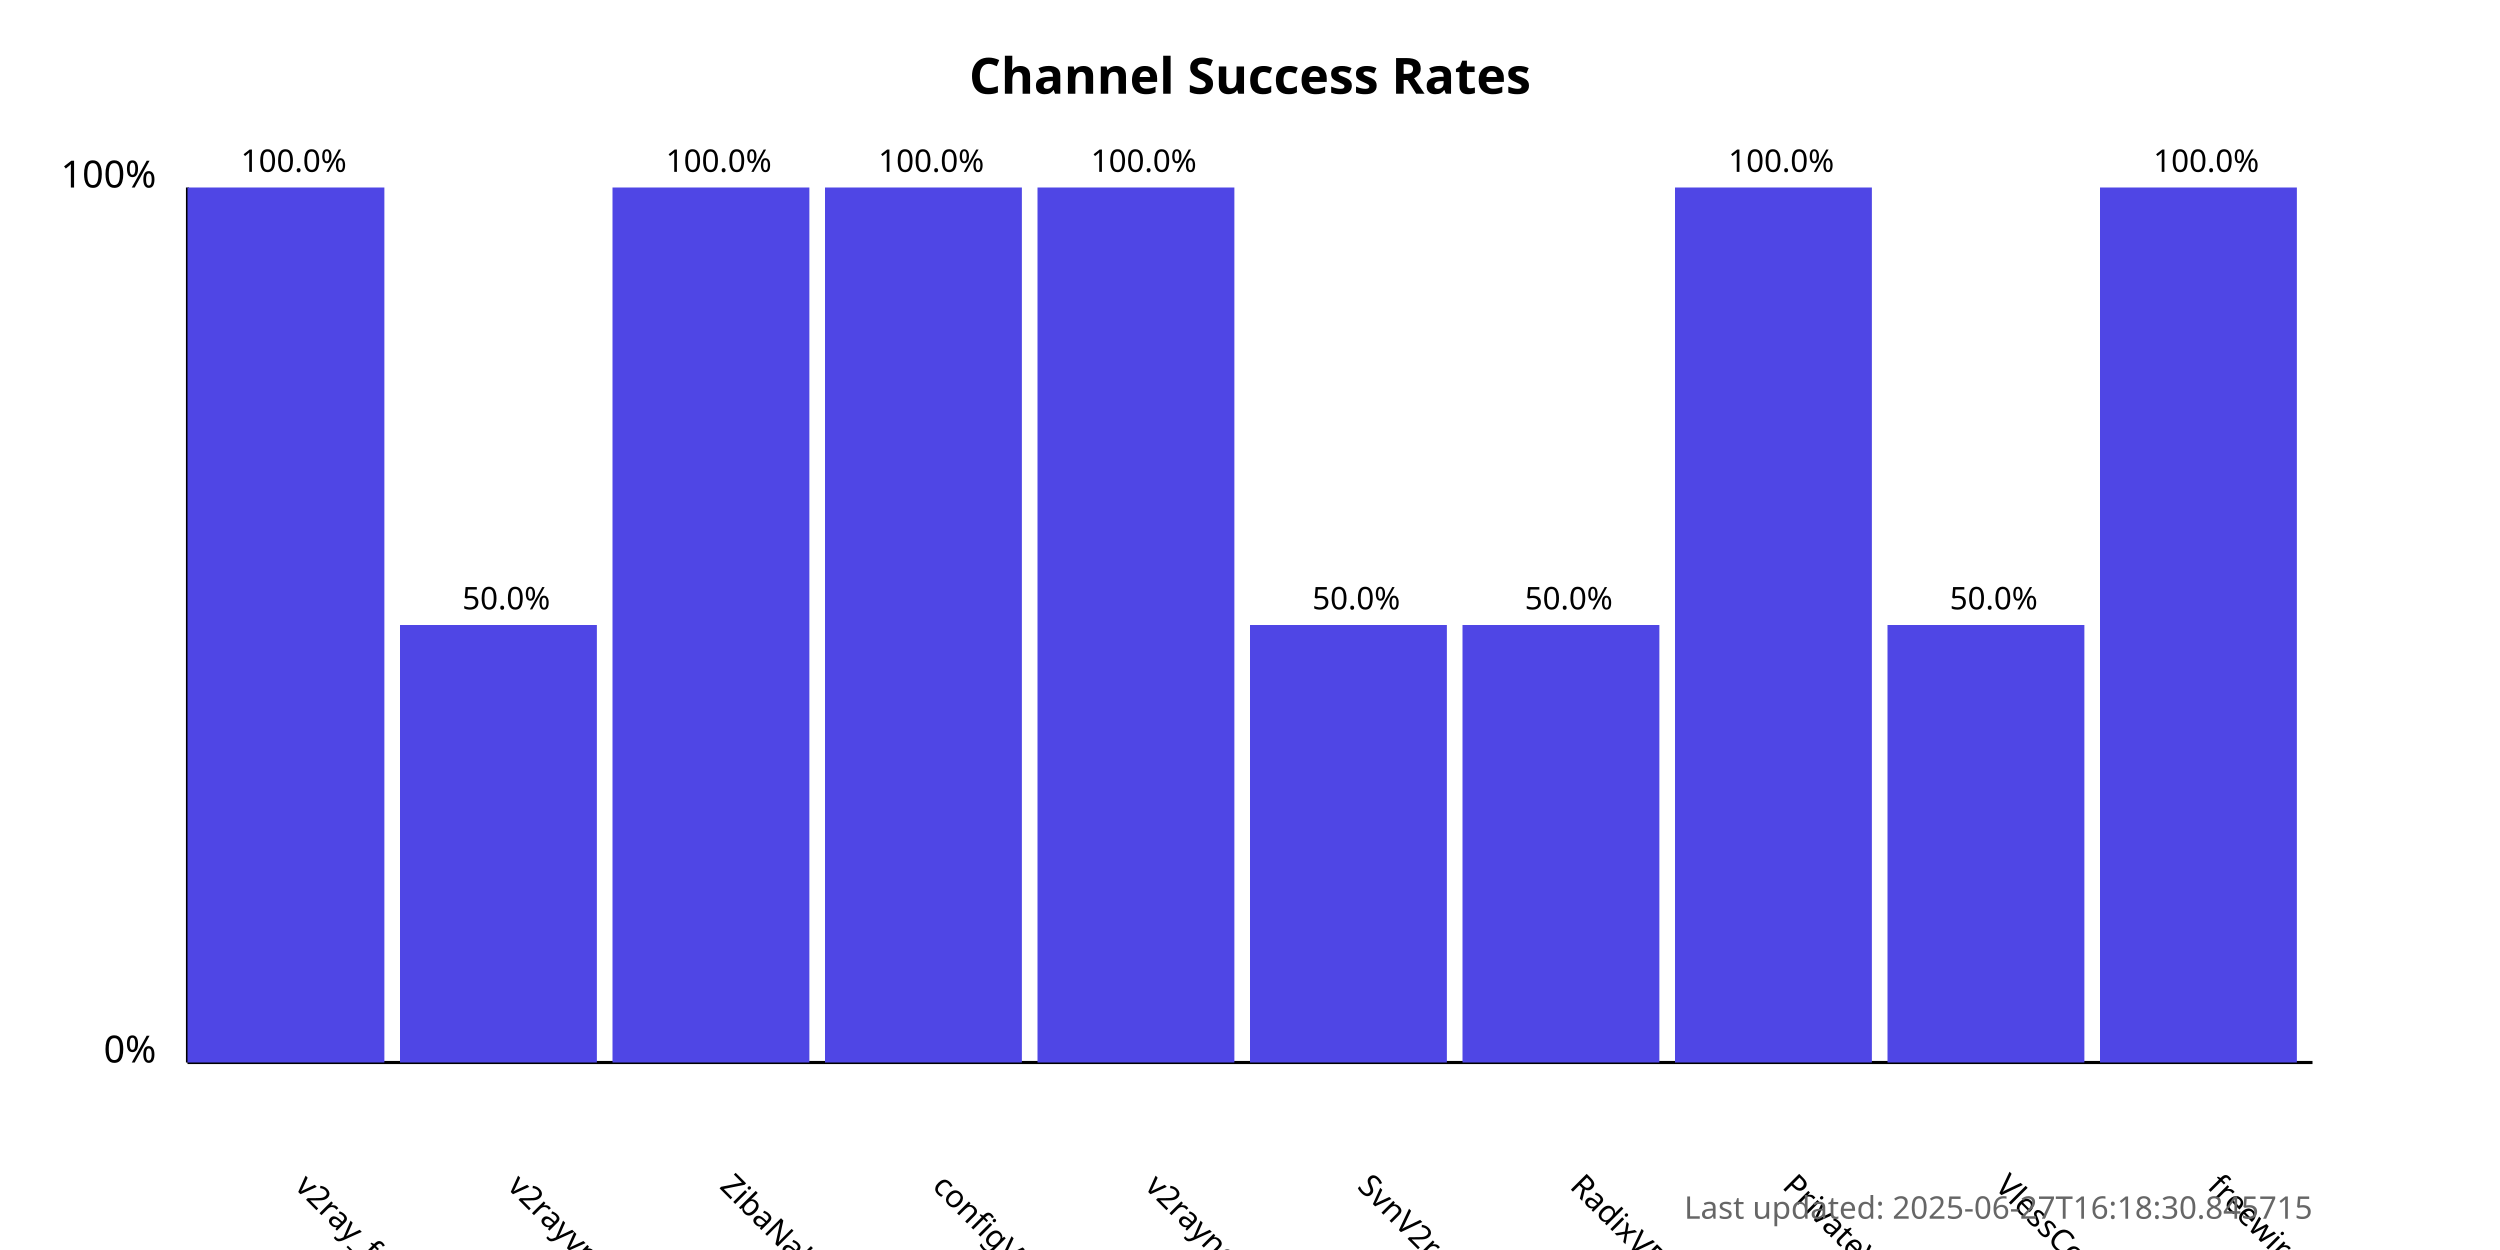
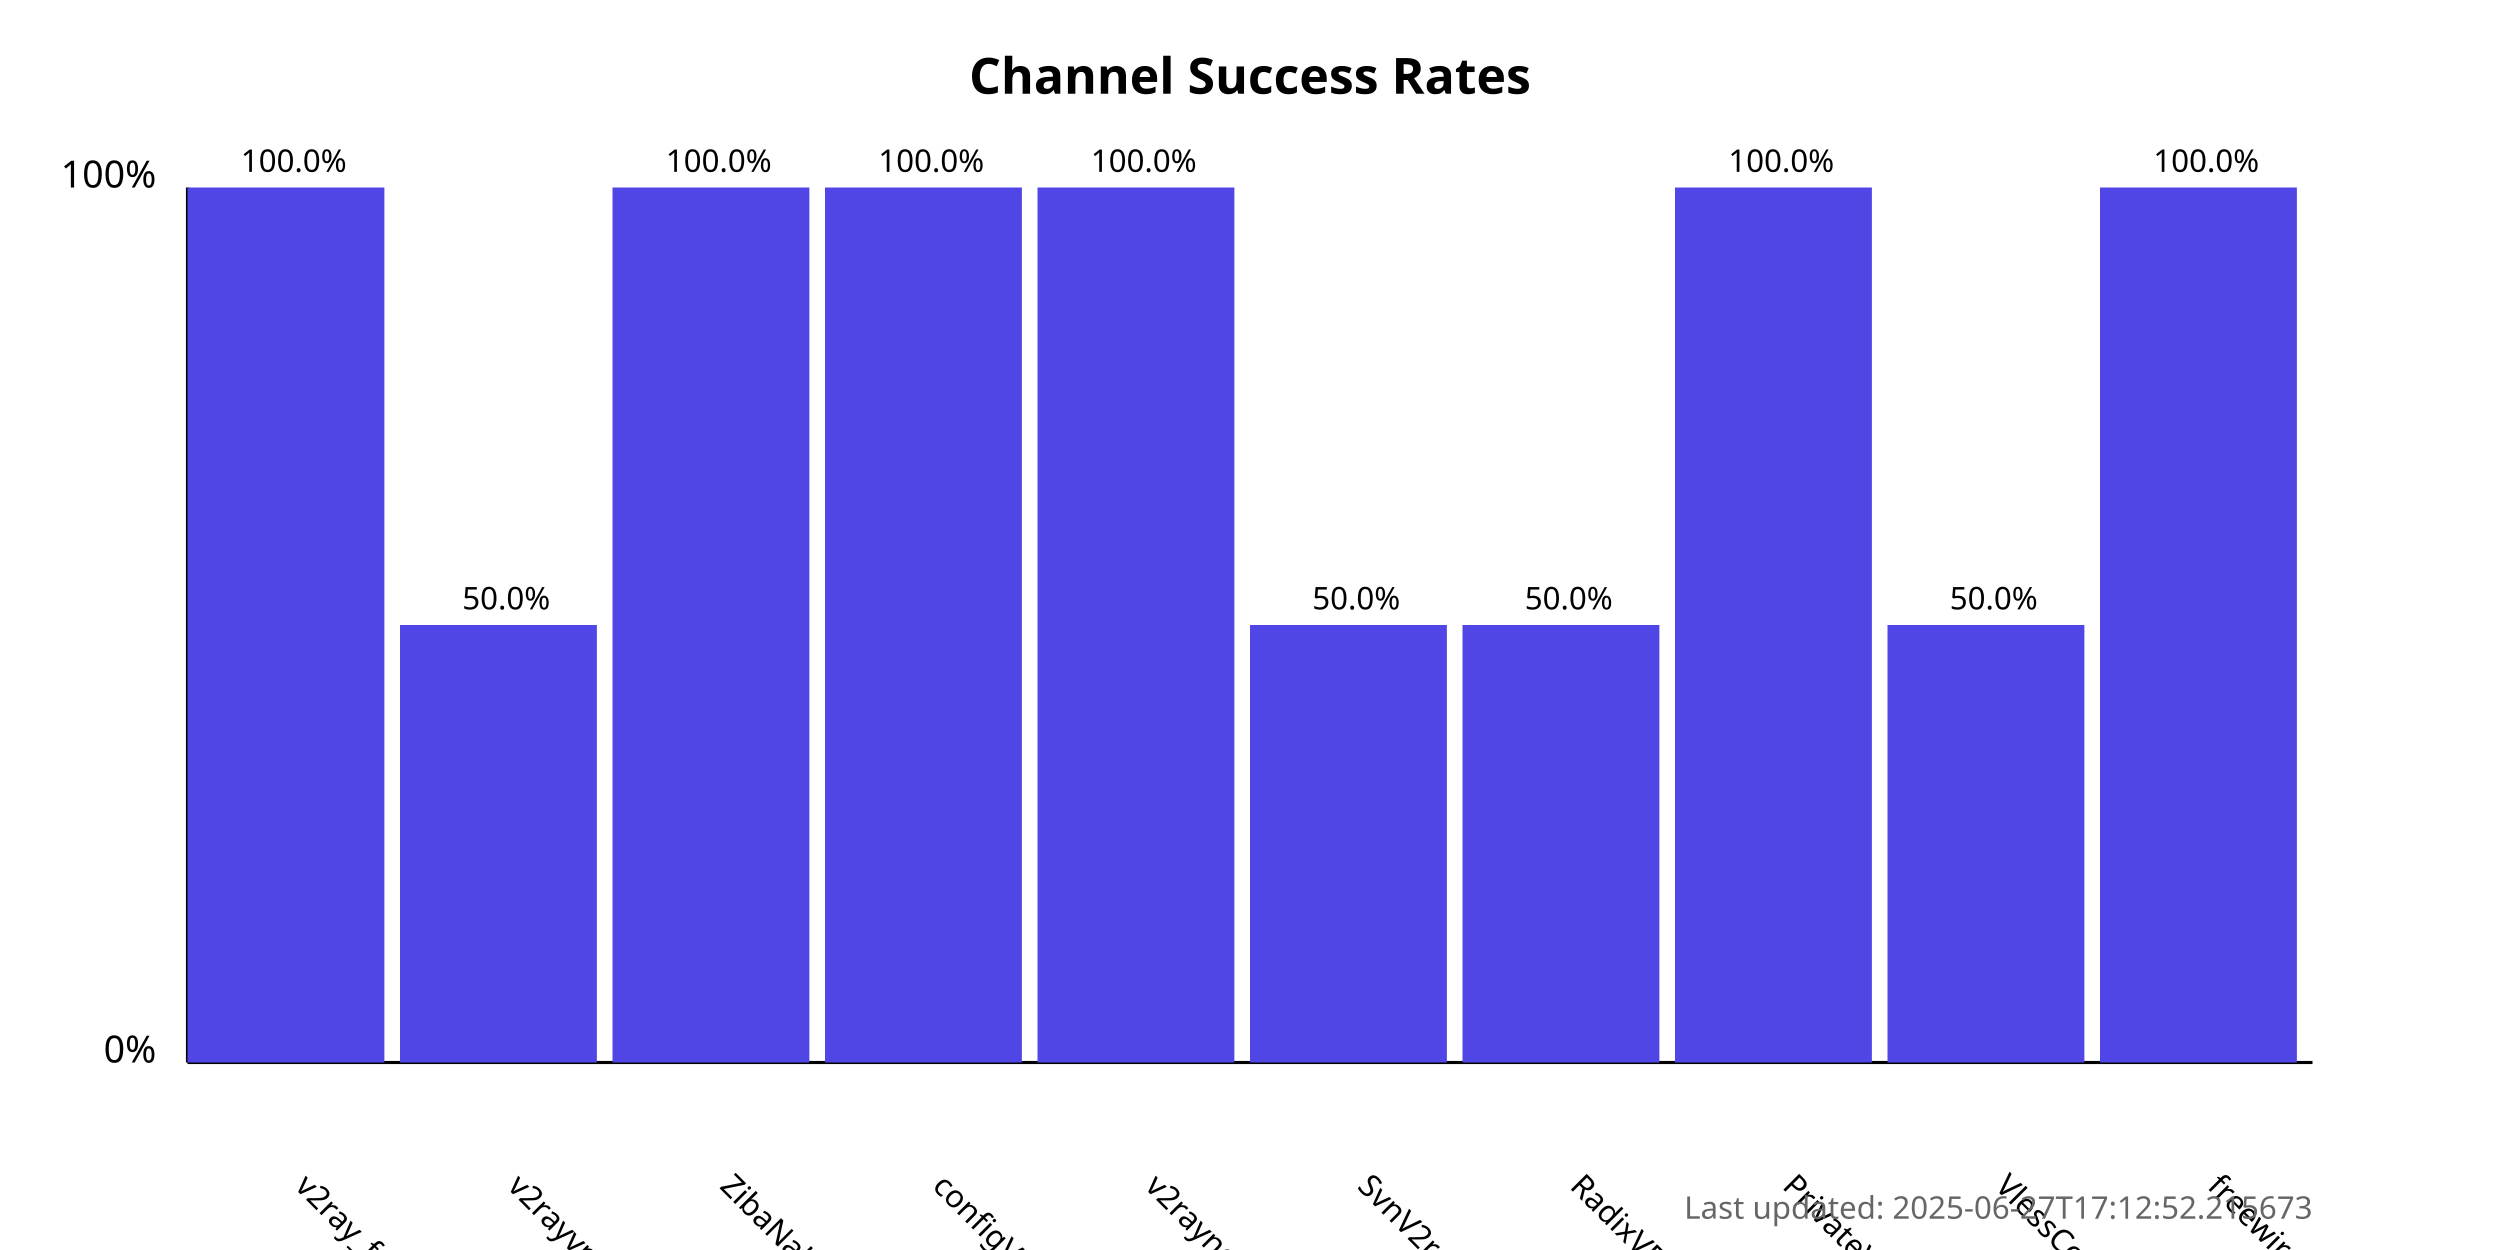
<svg xmlns="http://www.w3.org/2000/svg" width="800" height="400">
  <style>
            .chart-title { font: bold 16px sans-serif; }
            .axis-label { font: 12px sans-serif; }
            .tick-label { font: 10px sans-serif; }
            .bar { fill: #4f46e5; }
            .bar:hover { fill: #6366f1; }
            .timestamp { font: 10px sans-serif; fill: #666; }
        </style>
  <text x="400.0" y="30" text-anchor="middle" class="chart-title">
            Channel Success Rates
        </text>
  <line x1="60" y1="340" x2="60" y2="60" stroke="black" stroke-width="1" />
  <line x1="60" y1="340" x2="740" y2="340" stroke="black" stroke-width="1" />
  <text x="50" y="340" text-anchor="end" class="axis-label">0%</text>
  <text x="50" y="60" text-anchor="end" class="axis-label">100%</text>
  <g>
    <rect x="60" y="60.0" width="63.0" height="280.0" class="bar" />
    <text x="94.0" y="380" transform="rotate(45, 94.0, 380)" text-anchor="start" class="tick-label">
                v2ray_free_conf
            </text>
    <text x="94.0" y="55.0" text-anchor="middle" class="tick-label">
                100.0%
            </text>
  </g>
  <g>
    <rect x="128.0" y="200.0" width="63.0" height="140.0" class="bar" />
    <text x="162.0" y="380" transform="rotate(45, 162.0, 380)" text-anchor="start" class="tick-label">
                v2rayvpno
            </text>
    <text x="162.0" y="195.0" text-anchor="middle" class="tick-label">
                50.0%
            </text>
  </g>
  <g>
    <rect x="196.0" y="60.0" width="63.0" height="280.0" class="bar" />
    <text x="230.0" y="380" transform="rotate(45, 230.0, 380)" text-anchor="start" class="tick-label">
                ZibaNabz
            </text>
    <text x="230.0" y="55.0" text-anchor="middle" class="tick-label">
                100.0%
            </text>
  </g>
  <g>
    <rect x="264.0" y="60.0" width="63.0" height="280.0" class="bar" />
    <text x="298.0" y="380" transform="rotate(45, 298.0, 380)" text-anchor="start" class="tick-label">
                configV2rayForFree
            </text>
    <text x="298.0" y="55.0" text-anchor="middle" class="tick-label">
                100.0%
            </text>
  </g>
  <g>
    <rect x="332.0" y="60.0" width="63.0" height="280.0" class="bar" />
    <text x="366.0" y="380" transform="rotate(45, 366.0, 380)" text-anchor="start" class="tick-label">
                v2rayngvpn
            </text>
    <text x="366.0" y="55.0" text-anchor="middle" class="tick-label">
                100.0%
            </text>
  </g>
  <g>
    <rect x="400.0" y="200.0" width="63.0" height="140.0" class="bar" />
    <text x="434.0" y="380" transform="rotate(45, 434.0, 380)" text-anchor="start" class="tick-label">
                SvnV2ray
            </text>
    <text x="434.0" y="195.0" text-anchor="middle" class="tick-label">
                50.0%
            </text>
  </g>
  <g>
    <rect x="468.0" y="200.0" width="63.0" height="140.0" class="bar" />
    <text x="502.0" y="380" transform="rotate(45, 502.0, 380)" text-anchor="start" class="tick-label">
                RadixVPN
            </text>
    <text x="502.0" y="195.0" text-anchor="middle" class="tick-label">
                50.0%
            </text>
  </g>
  <g>
    <rect x="536.0" y="60.0" width="63.0" height="280.0" class="bar" />
    <text x="570.0" y="380" transform="rotate(45, 570.0, 380)" text-anchor="start" class="tick-label">
                PrivateVPNs
            </text>
    <text x="570.0" y="55.0" text-anchor="middle" class="tick-label">
                100.0%
            </text>
  </g>
  <g>
    <rect x="604.0" y="200.0" width="63.0" height="140.0" class="bar" />
    <text x="638.0" y="380" transform="rotate(45, 638.0, 380)" text-anchor="start" class="tick-label">
                VlessConfig
            </text>
    <text x="638.0" y="195.0" text-anchor="middle" class="tick-label">
                50.0%
            </text>
  </g>
  <g>
    <rect x="672.0" y="60.0" width="63.0" height="280.0" class="bar" />
    <text x="706.0" y="380" transform="rotate(45, 706.0, 380)" text-anchor="start" class="tick-label">
                freewireguard
            </text>
    <text x="706.0" y="55.0" text-anchor="middle" class="tick-label">
                100.0%
            </text>
  </g>
  <text x="740" y="390" text-anchor="end" class="timestamp">
-             Last updated: 2025-06-27T16:18:30.845715
+             Last updated: 2025-06-27T17:12:52.215673
        </text>
</svg>
